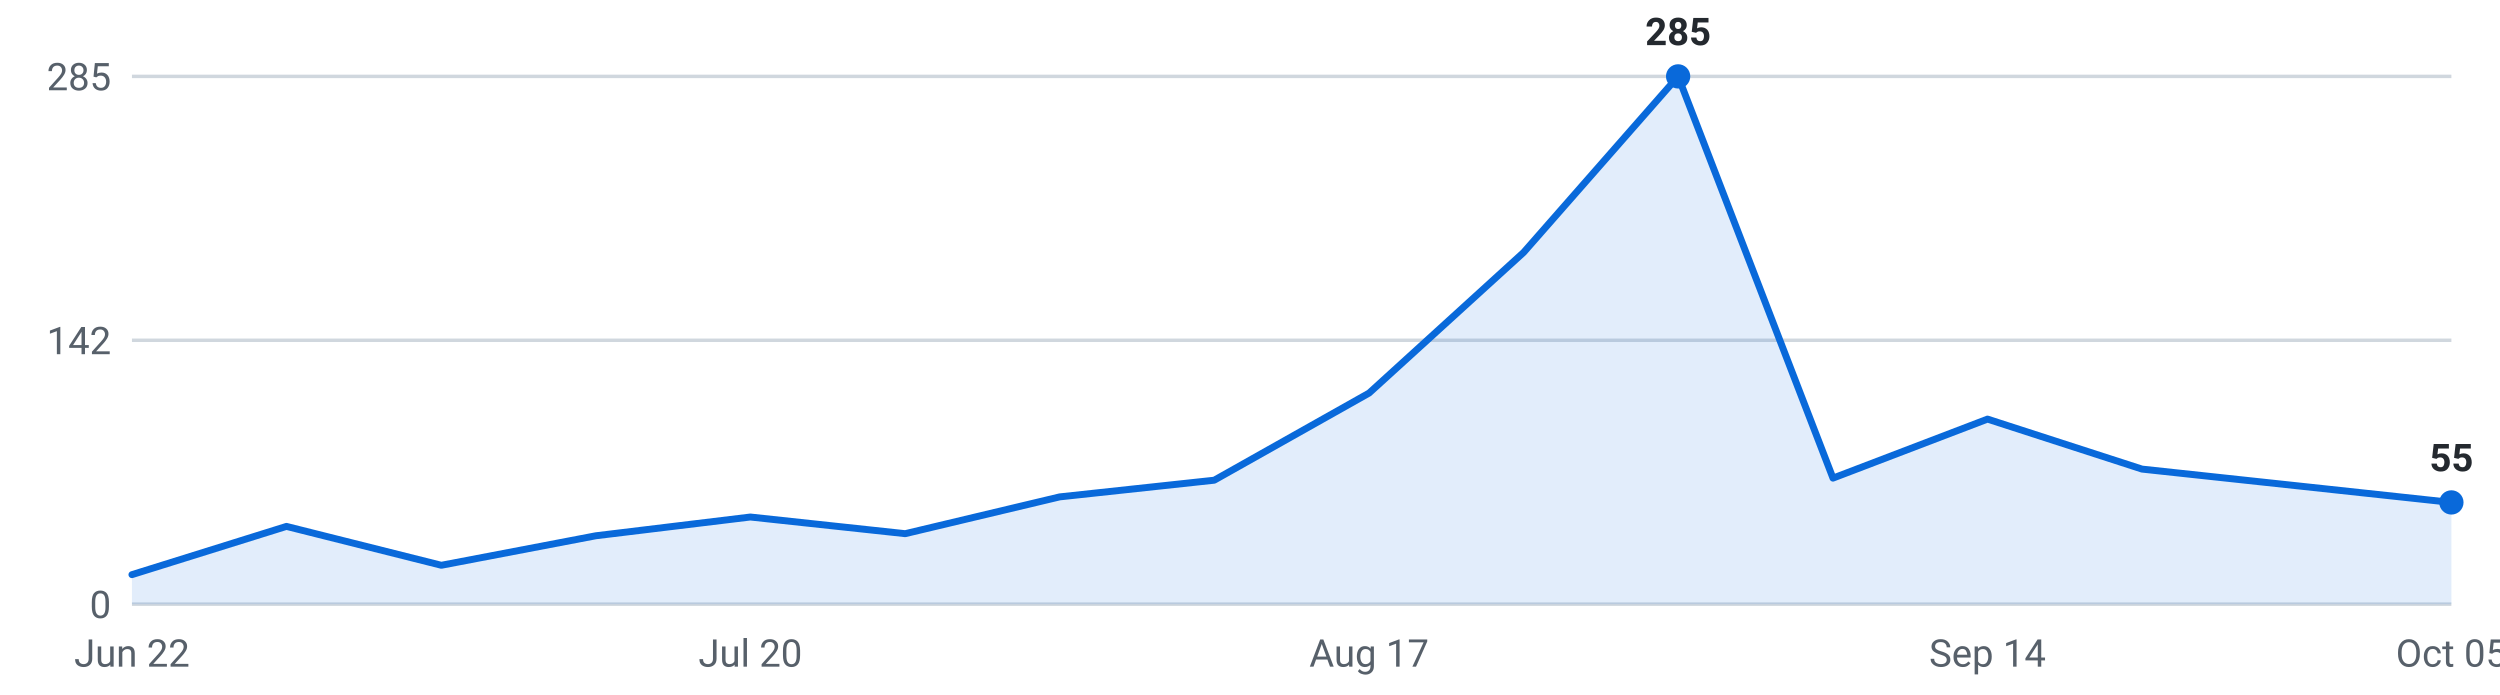
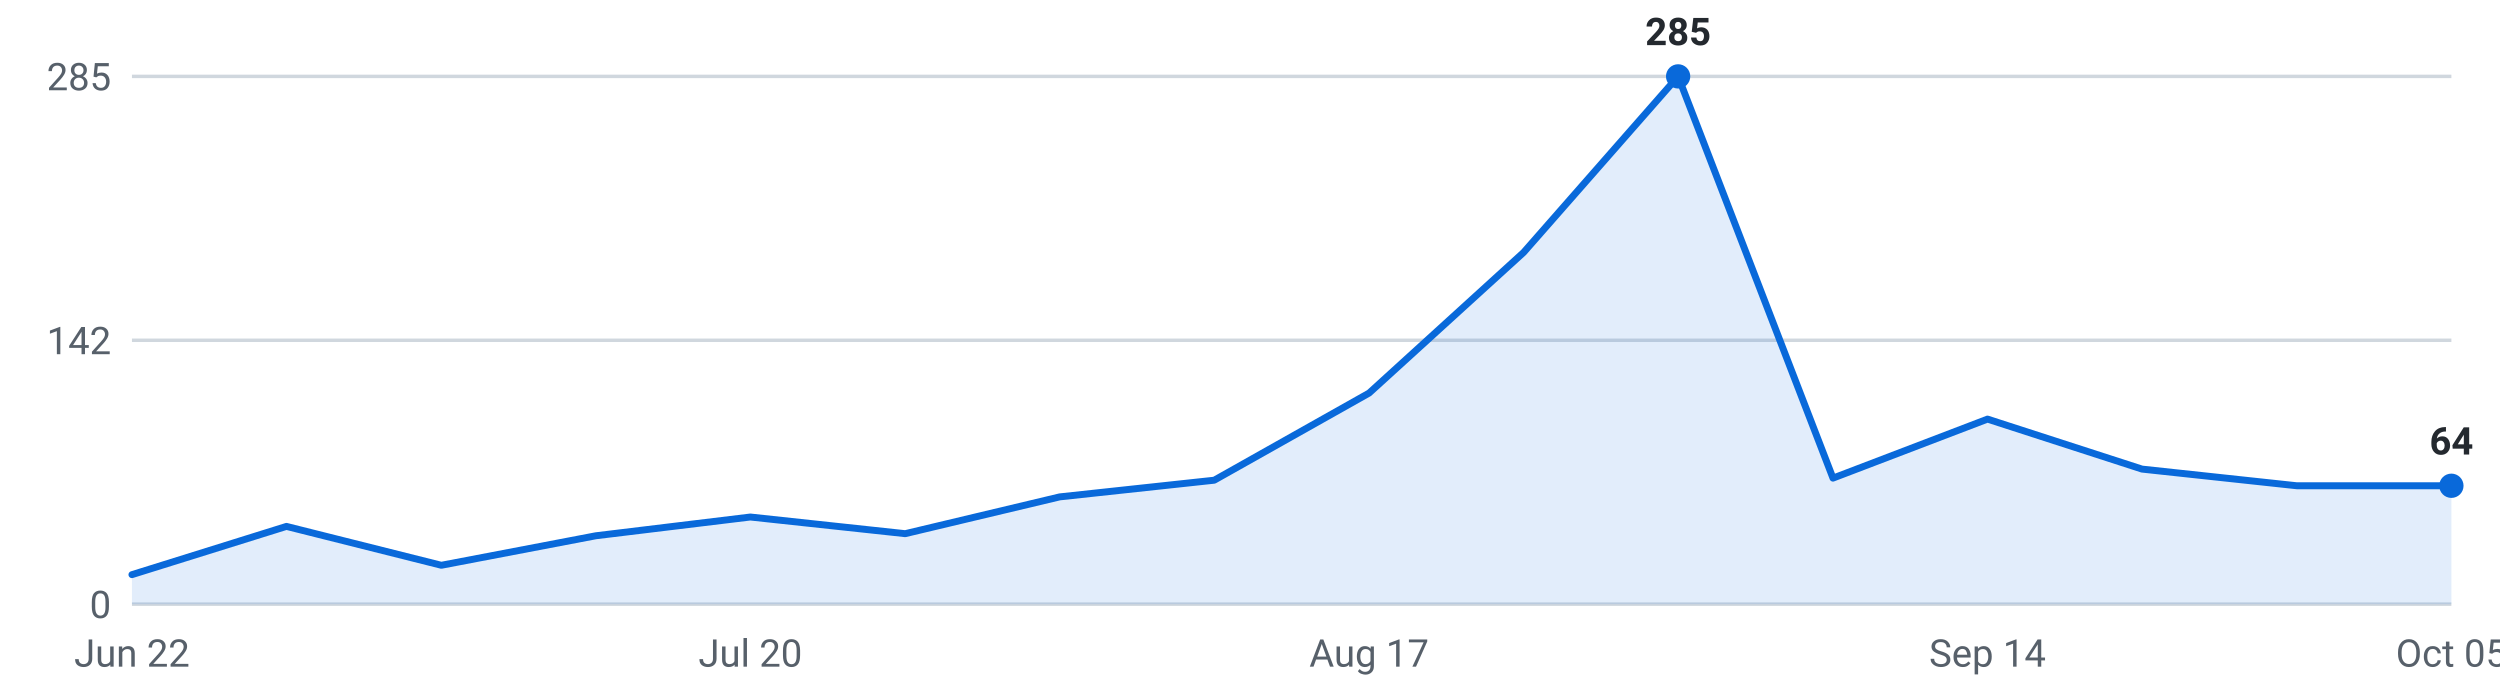
<svg xmlns="http://www.w3.org/2000/svg" viewBox="0 0 720 200" width="720" height="200" role="img" aria-label="Internships posted per week, last 16 weeks">
  <g font-family="-apple-system,Segoe UI,Roboto,sans-serif" font-size="11">
    <line x1="38" y1="174.0" x2="706" y2="174.0" stroke="#d0d7de" stroke-width="1" />
    <text x="32" y="178.0" text-anchor="end" fill="#57606a">0</text>
    <line x1="38" y1="98.0" x2="706" y2="98.0" stroke="#d0d7de" stroke-width="1" />
    <text x="32" y="102.0" text-anchor="end" fill="#57606a">142</text>
    <line x1="38" y1="22.0" x2="706" y2="22.0" stroke="#d0d7de" stroke-width="1" />
    <text x="32" y="26.0" text-anchor="end" fill="#57606a">285</text>
-     <path d="M38.0,174 L38.0,165.5 L82.5,151.6 L127.1,162.8 L171.6,154.3 L216.1,148.9 L260.7,153.7 L305.2,143.1 L349.7,138.3 L394.3,113.2 L438.8,72.7 L483.3,22.0 L527.9,137.7 L572.4,120.7 L616.9,135.1 L661.5,139.9 L706.0,144.7 L706.0,174 Z" fill="#0969da" fill-opacity="0.12" />
-     <polyline points="38.0,165.5 82.5,151.6 127.1,162.8 171.6,154.3 216.1,148.9 260.7,153.7 305.2,143.1 349.7,138.3 394.3,113.2 438.8,72.7 483.3,22.0 527.9,137.7 572.4,120.7 616.9,135.1 661.5,139.9 706.0,144.7" fill="none" stroke="#0969da" stroke-width="2" stroke-linejoin="round" stroke-linecap="round" />
+     <path d="M38.0,174 L38.0,165.5 L82.5,151.6 L127.1,162.8 L171.6,154.3 L216.1,148.9 L260.7,153.7 L305.2,143.1 L349.7,138.3 L394.3,113.2 L438.8,72.7 L483.3,22.0 L527.9,137.7 L572.4,120.7 L616.9,135.1 L661.5,139.9 L706.0,139.9 L706.0,174 Z" fill="#0969da" fill-opacity="0.12" />
+     <polyline points="38.0,165.5 82.5,151.6 127.1,162.8 171.6,154.3 216.1,148.9 260.7,153.7 305.2,143.1 349.7,138.3 394.3,113.2 438.8,72.7 483.3,22.0 527.9,137.7 572.4,120.7 616.9,135.1 661.5,139.9 706.0,139.9" fill="none" stroke="#0969da" stroke-width="2" stroke-linejoin="round" stroke-linecap="round" />
    <circle cx="483.3" cy="22.0" r="3.5" fill="#0969da" />
    <text x="483.3" y="13.0" text-anchor="middle" fill="#24292f" font-weight="600">285</text>
-     <circle cx="706.0" cy="144.7" r="3.5" fill="#0969da" />
-     <text x="706.0" y="135.7" text-anchor="middle" fill="#24292f" font-weight="600">55</text>
+     <circle cx="706.0" cy="139.9" r="3.5" fill="#0969da" />
+     <text x="706.0" y="130.9" text-anchor="middle" fill="#24292f" font-weight="600">64</text>
    <text x="38.0" y="192" text-anchor="middle" fill="#57606a">Jun 22</text>
    <text x="216.1" y="192" text-anchor="middle" fill="#57606a">Jul 20</text>
    <text x="394.3" y="192" text-anchor="middle" fill="#57606a">Aug 17</text>
    <text x="572.4" y="192" text-anchor="middle" fill="#57606a">Sep 14</text>
    <text x="706.0" y="192" text-anchor="middle" fill="#57606a">Oct 05</text>
  </g>
</svg>
